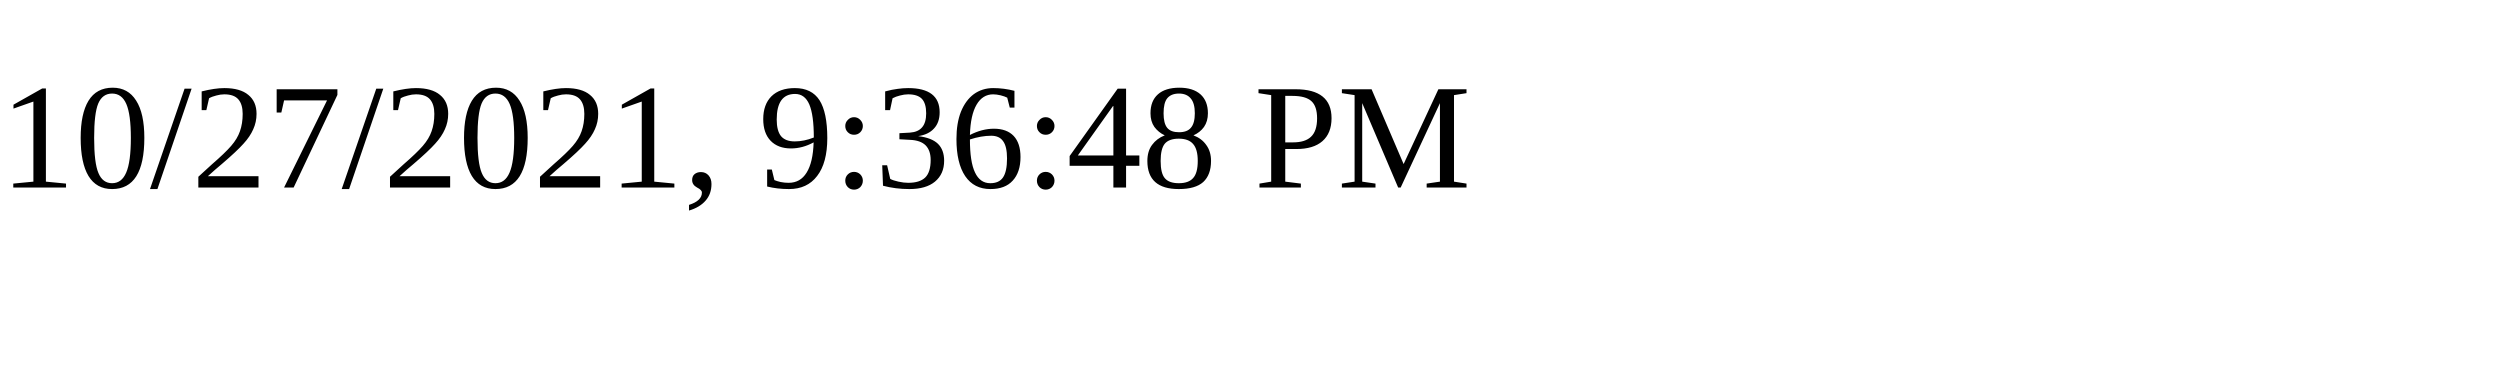
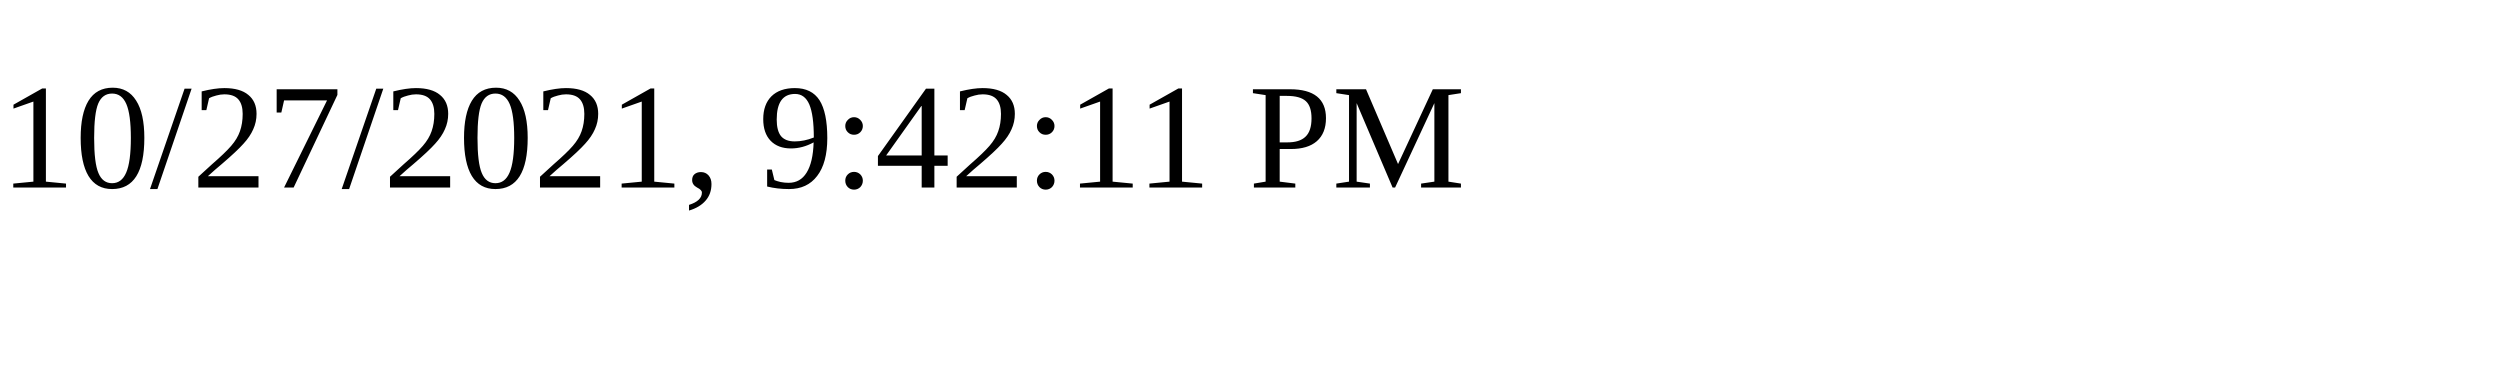
<svg xmlns="http://www.w3.org/2000/svg" height="30" width="200">
-   <text x="0" y="15">10/27/2021, 9:36:48 PM</text>
+   <text x="0" y="15">10/27/2021, 9:42:11 PM</text>
</svg>
